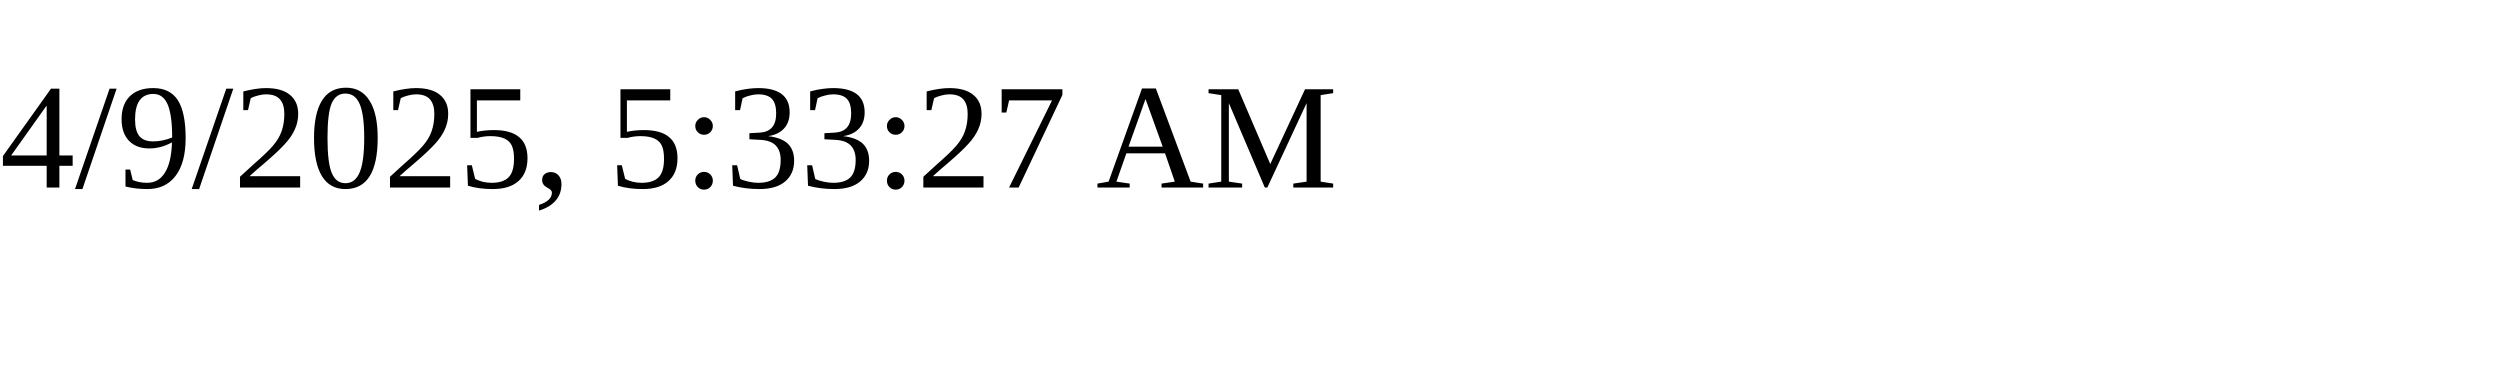
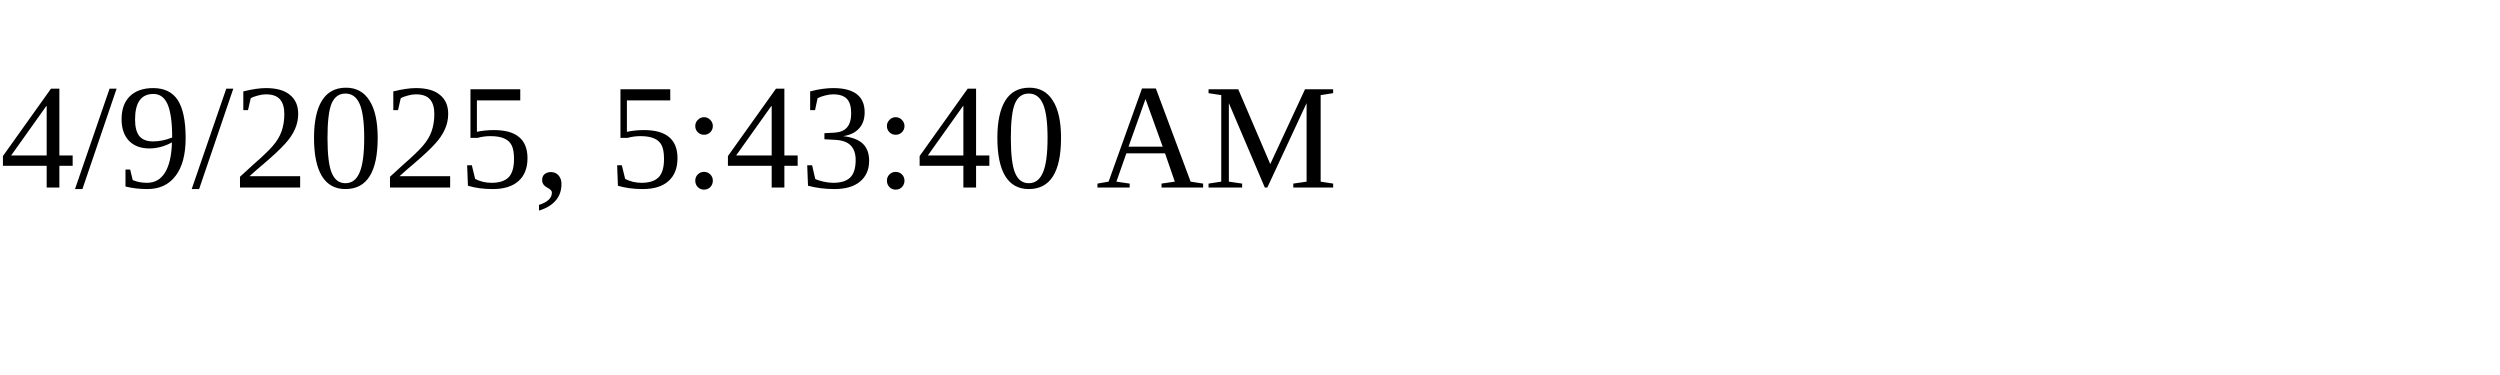
<svg xmlns="http://www.w3.org/2000/svg" height="30" width="200">
-   <text x="0" y="15">4/9/2025, 5:33:27 AM</text>
+   <text x="0" y="15">4/9/2025, 5:43:40 AM</text>
</svg>
